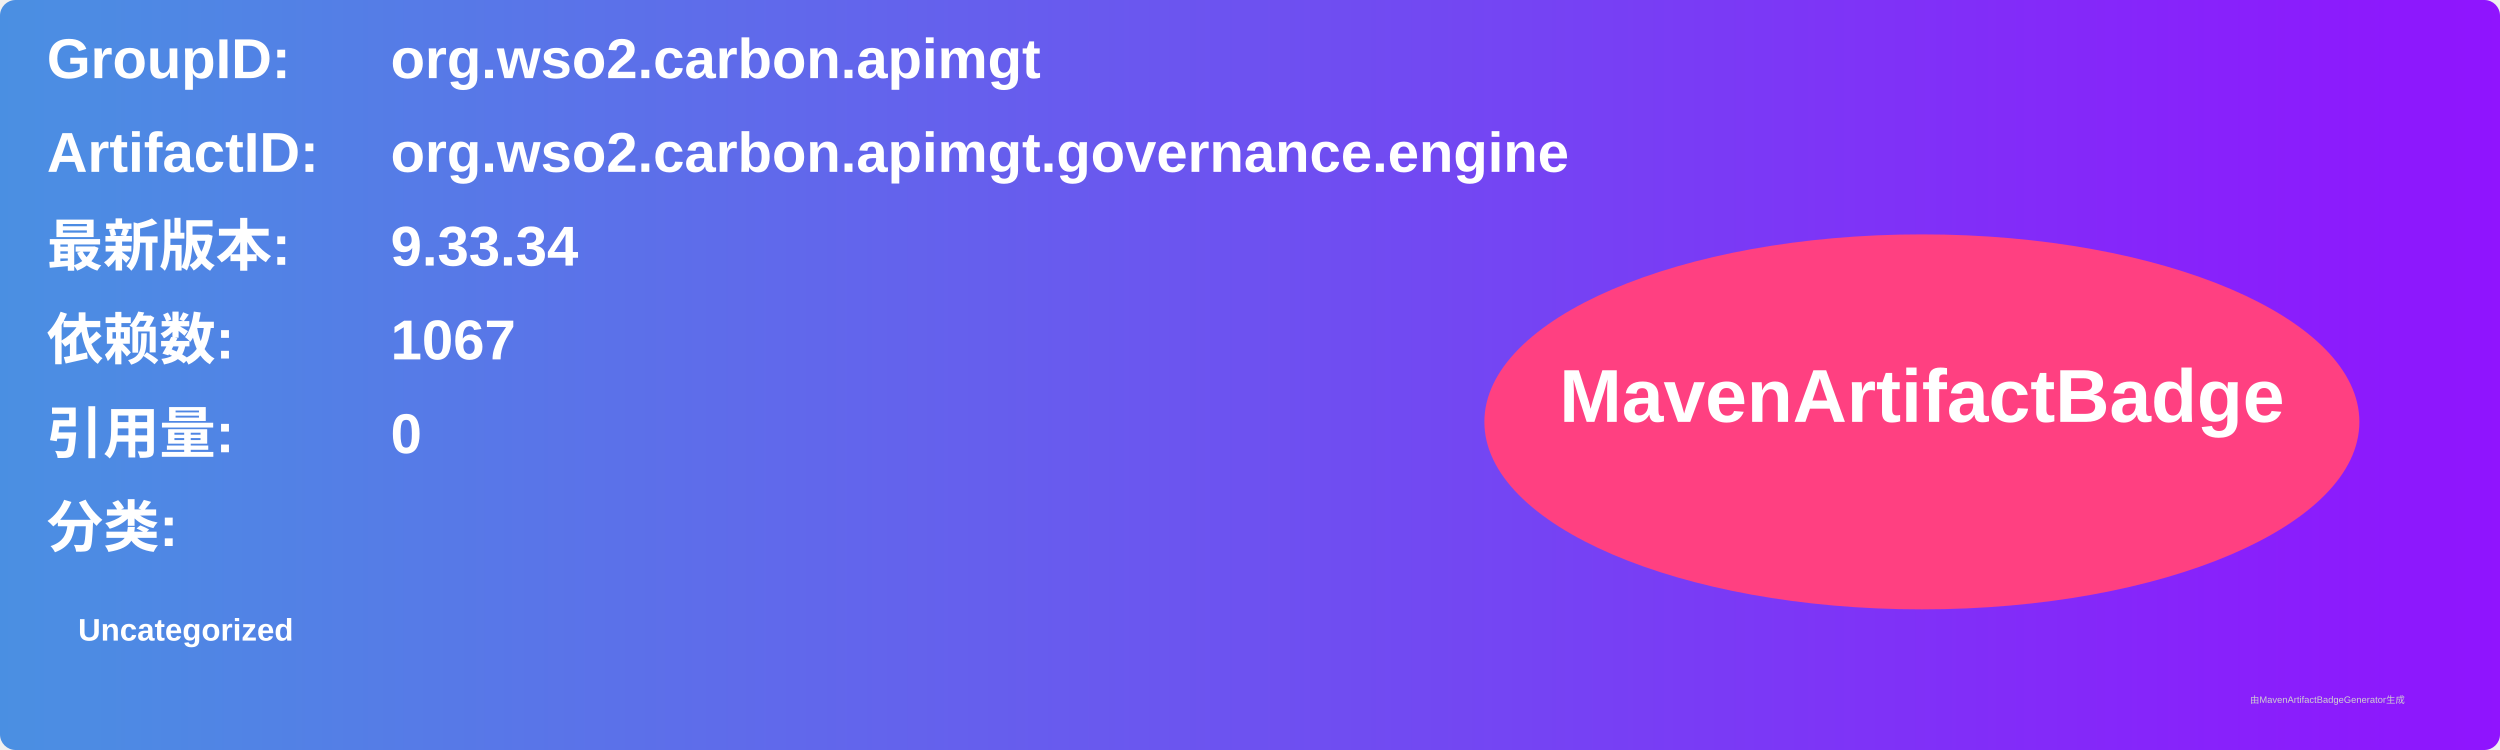
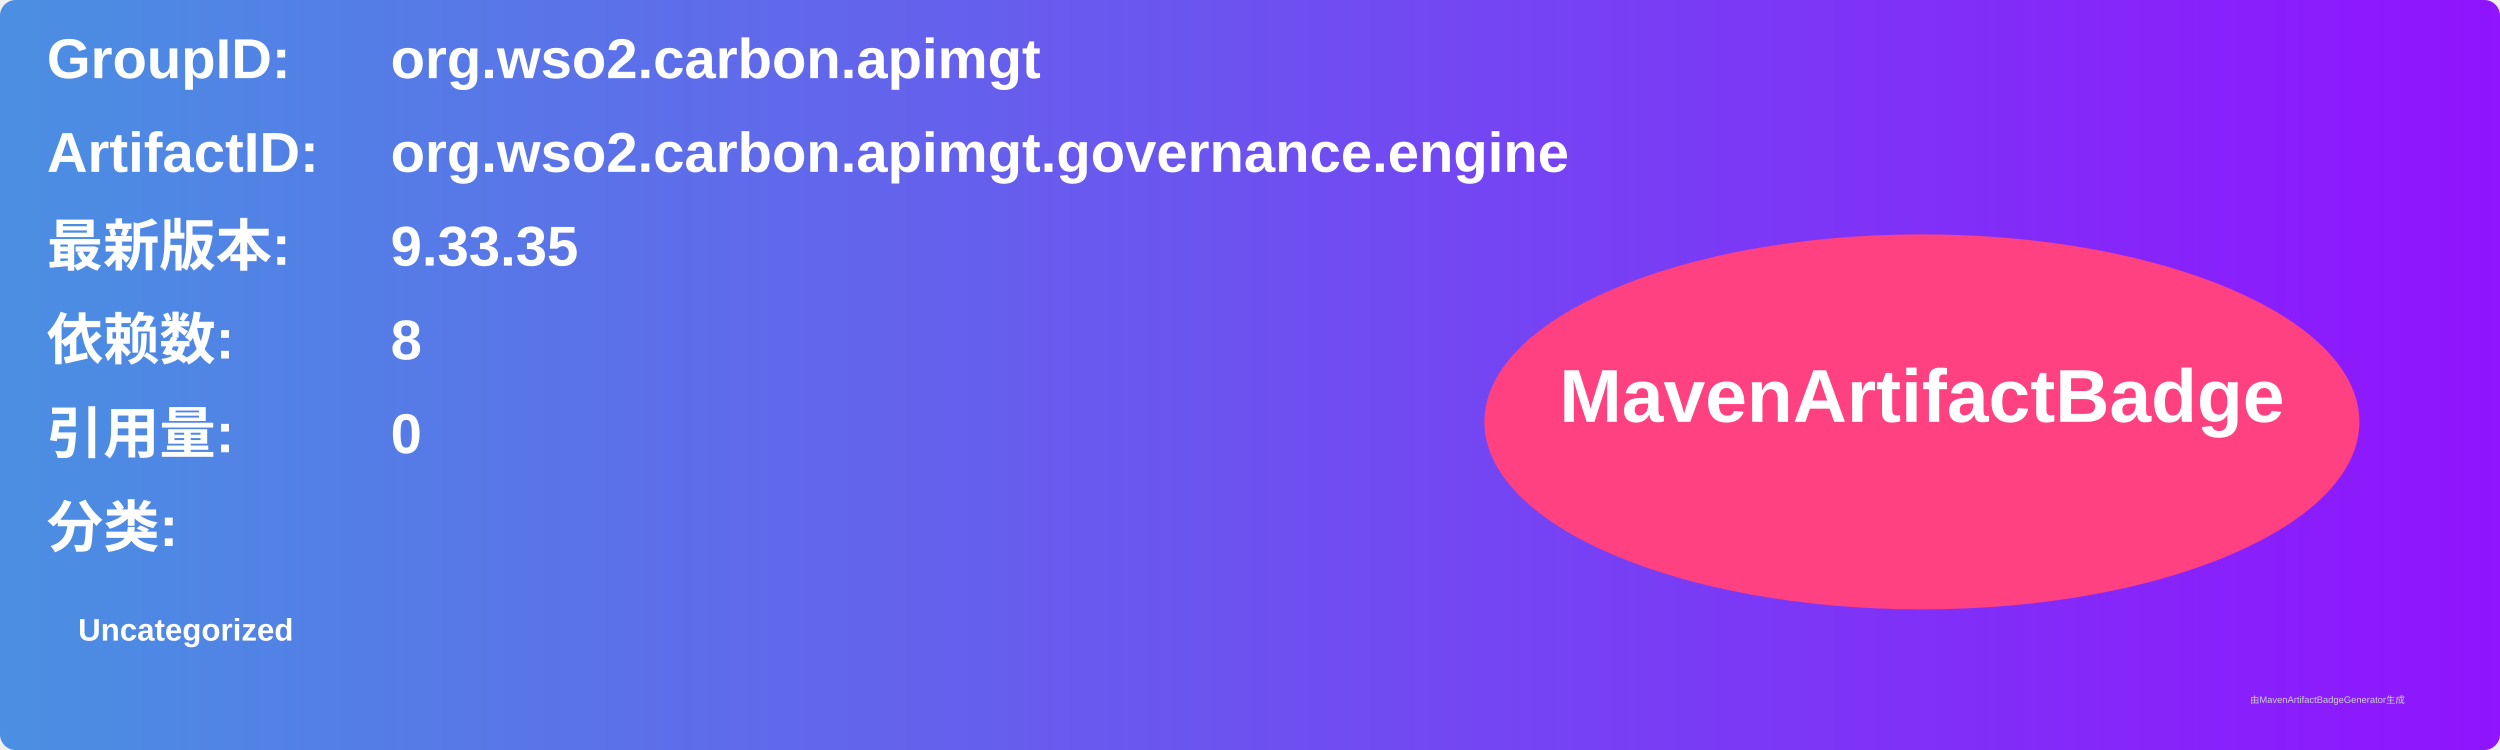
<svg xmlns="http://www.w3.org/2000/svg" width="800" height="240" viewBox="0 0 800 240">
  <linearGradient id="grad" x1="0%" y1="0%" x2="100%" y2="0%">
    <stop offset="0%" stop-color="#4a90e2" />
    <stop offset="100%" stop-color="#9013fe" />
  </linearGradient>
  <rect width="100%" height="100%" rx="5" ry="5" fill="url(#grad)" />
  <g transform="translate(15, 15)">
    <text x="0" y="10" font-family="Arial" font-size="18" fill="white" font-weight="bold" width="260">GroupID:</text>
    <text x="110" y="10" font-family="Arial" font-size="18" fill="white" font-weight="bold" width="460">org.wso2.carbon.apimgt</text>
    <text x="0" y="40" font-family="Arial" font-size="18" fill="white" font-weight="bold" width="260">ArtifactID:</text>
    <text x="110" y="40" font-family="Arial" font-size="18" fill="white" font-weight="bold" width="460">org.wso2.carbon.apimgt.governance.engine</text>
    <text x="0" y="70" font-family="Arial" font-size="18" fill="white" font-weight="bold">最新版本:</text>
    <text x="110" y="70" font-family="Arial" font-size="18" fill="white" font-weight="bold">
-       <tspan font-weight="bold">9.33.34</tspan>
+       <tspan font-weight="bold">9.33.35</tspan>
    </text>
    <text x="0" y="100" font-family="Arial" font-size="18" fill="white" font-weight="bold">依赖数: </text>
    <text x="110" y="100" font-family="Arial" font-size="18" fill="white">
-       <tspan font-weight="bold">1067</tspan>
+       <tspan font-weight="bold">8</tspan>
    </text>
    <text x="0" y="130" font-family="Arial" font-size="18" fill="white" font-weight="bold">引用量: </text>
    <text x="110" y="130" font-family="Arial" font-size="18" fill="white">
      <tspan font-weight="bold">0</tspan>
    </text>
    <text x="0" y="160" font-family="Arial" font-size="18" fill="white" font-weight="bold">分类:</text>
    <text x="10" y="190" font-family="Arial" font-size="10" fill="white">
      <tspan font-weight="bold">Uncategorized</tspan>
    </text>
    <ellipse cx="600" cy="120" rx="140" ry="60" fill="#ff4081" />
    <text x="600" y="120" text-anchor="middle" font-family="Arial" font-size="24" fill="white" font-weight="bold">MavenArtifactBadge</text>
  </g>
  <text x="720" y="225" font-family="Arial" font-size="3" fill="#d0d0d0">由MavenArtifactBadgeGenerator生成</text>
</svg>
